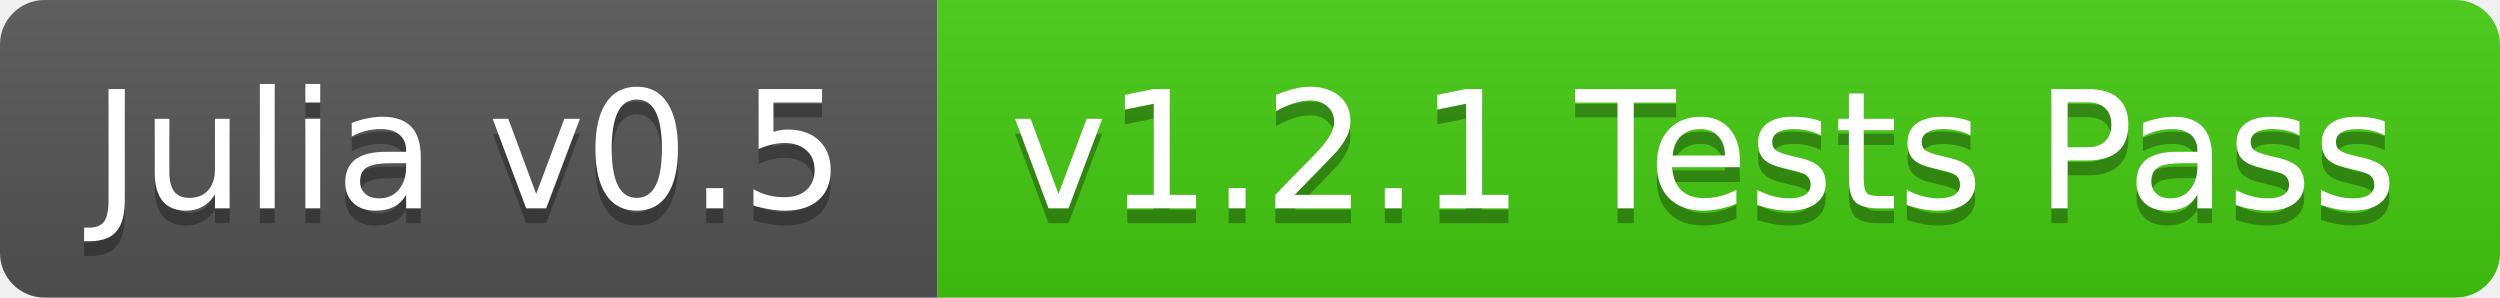
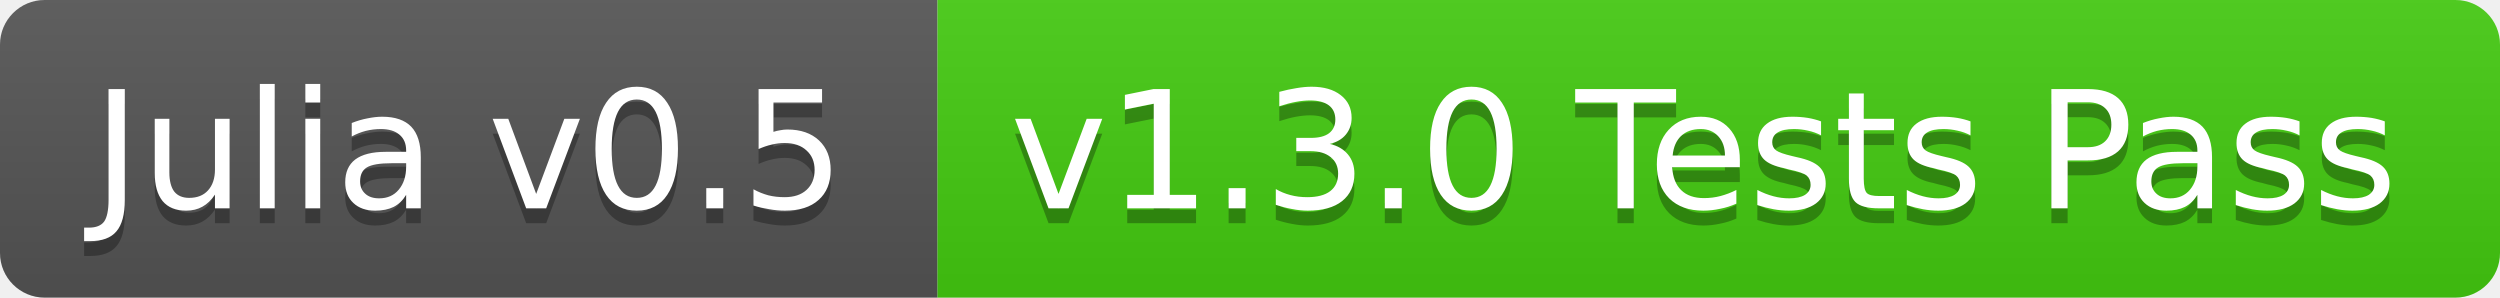
<svg xmlns="http://www.w3.org/2000/svg" width="168" height="20">
  <linearGradient id="b" x2="0" y2="100%">
    <stop offset="0" stop-color="#bbb" stop-opacity=".1" />
    <stop offset="1" stop-opacity=".1" />
  </linearGradient>
  <clipPath id="a">
    <rect width="168" height="20" rx="3" fill="#fff" />
  </clipPath>
  <g clip-path="url(#a)">
    <path fill="#555" d="M0 0h63v20H0z" />
    <path fill="#4c1" d="M63 0h105v20H63z" />
    <path fill="url(#b)" d="M0 0h168v20H0z" />
  </g>
  <g fill="#fff" text-anchor="middle" font-family="DejaVu Sans,Verdana,Geneva,sans-serif" font-size="11">
    <text x="31.5" y="15" fill="#010101" fill-opacity=".3">Julia v0.5</text>
    <text x="31.5" y="14">Julia v0.5</text>
-     <text x="114.5" y="15" fill="#010101" fill-opacity=".3">v1.2.1 Tests Pass</text>
-     <text x="114.5" y="14">v1.2.1 Tests Pass</text>
+     <text x="114.5" y="15" fill="#010101" fill-opacity=".3">v1.3.0 Tests Pass</text>
+     <text x="114.5" y="14">v1.3.0 Tests Pass</text>
  </g>
</svg>
